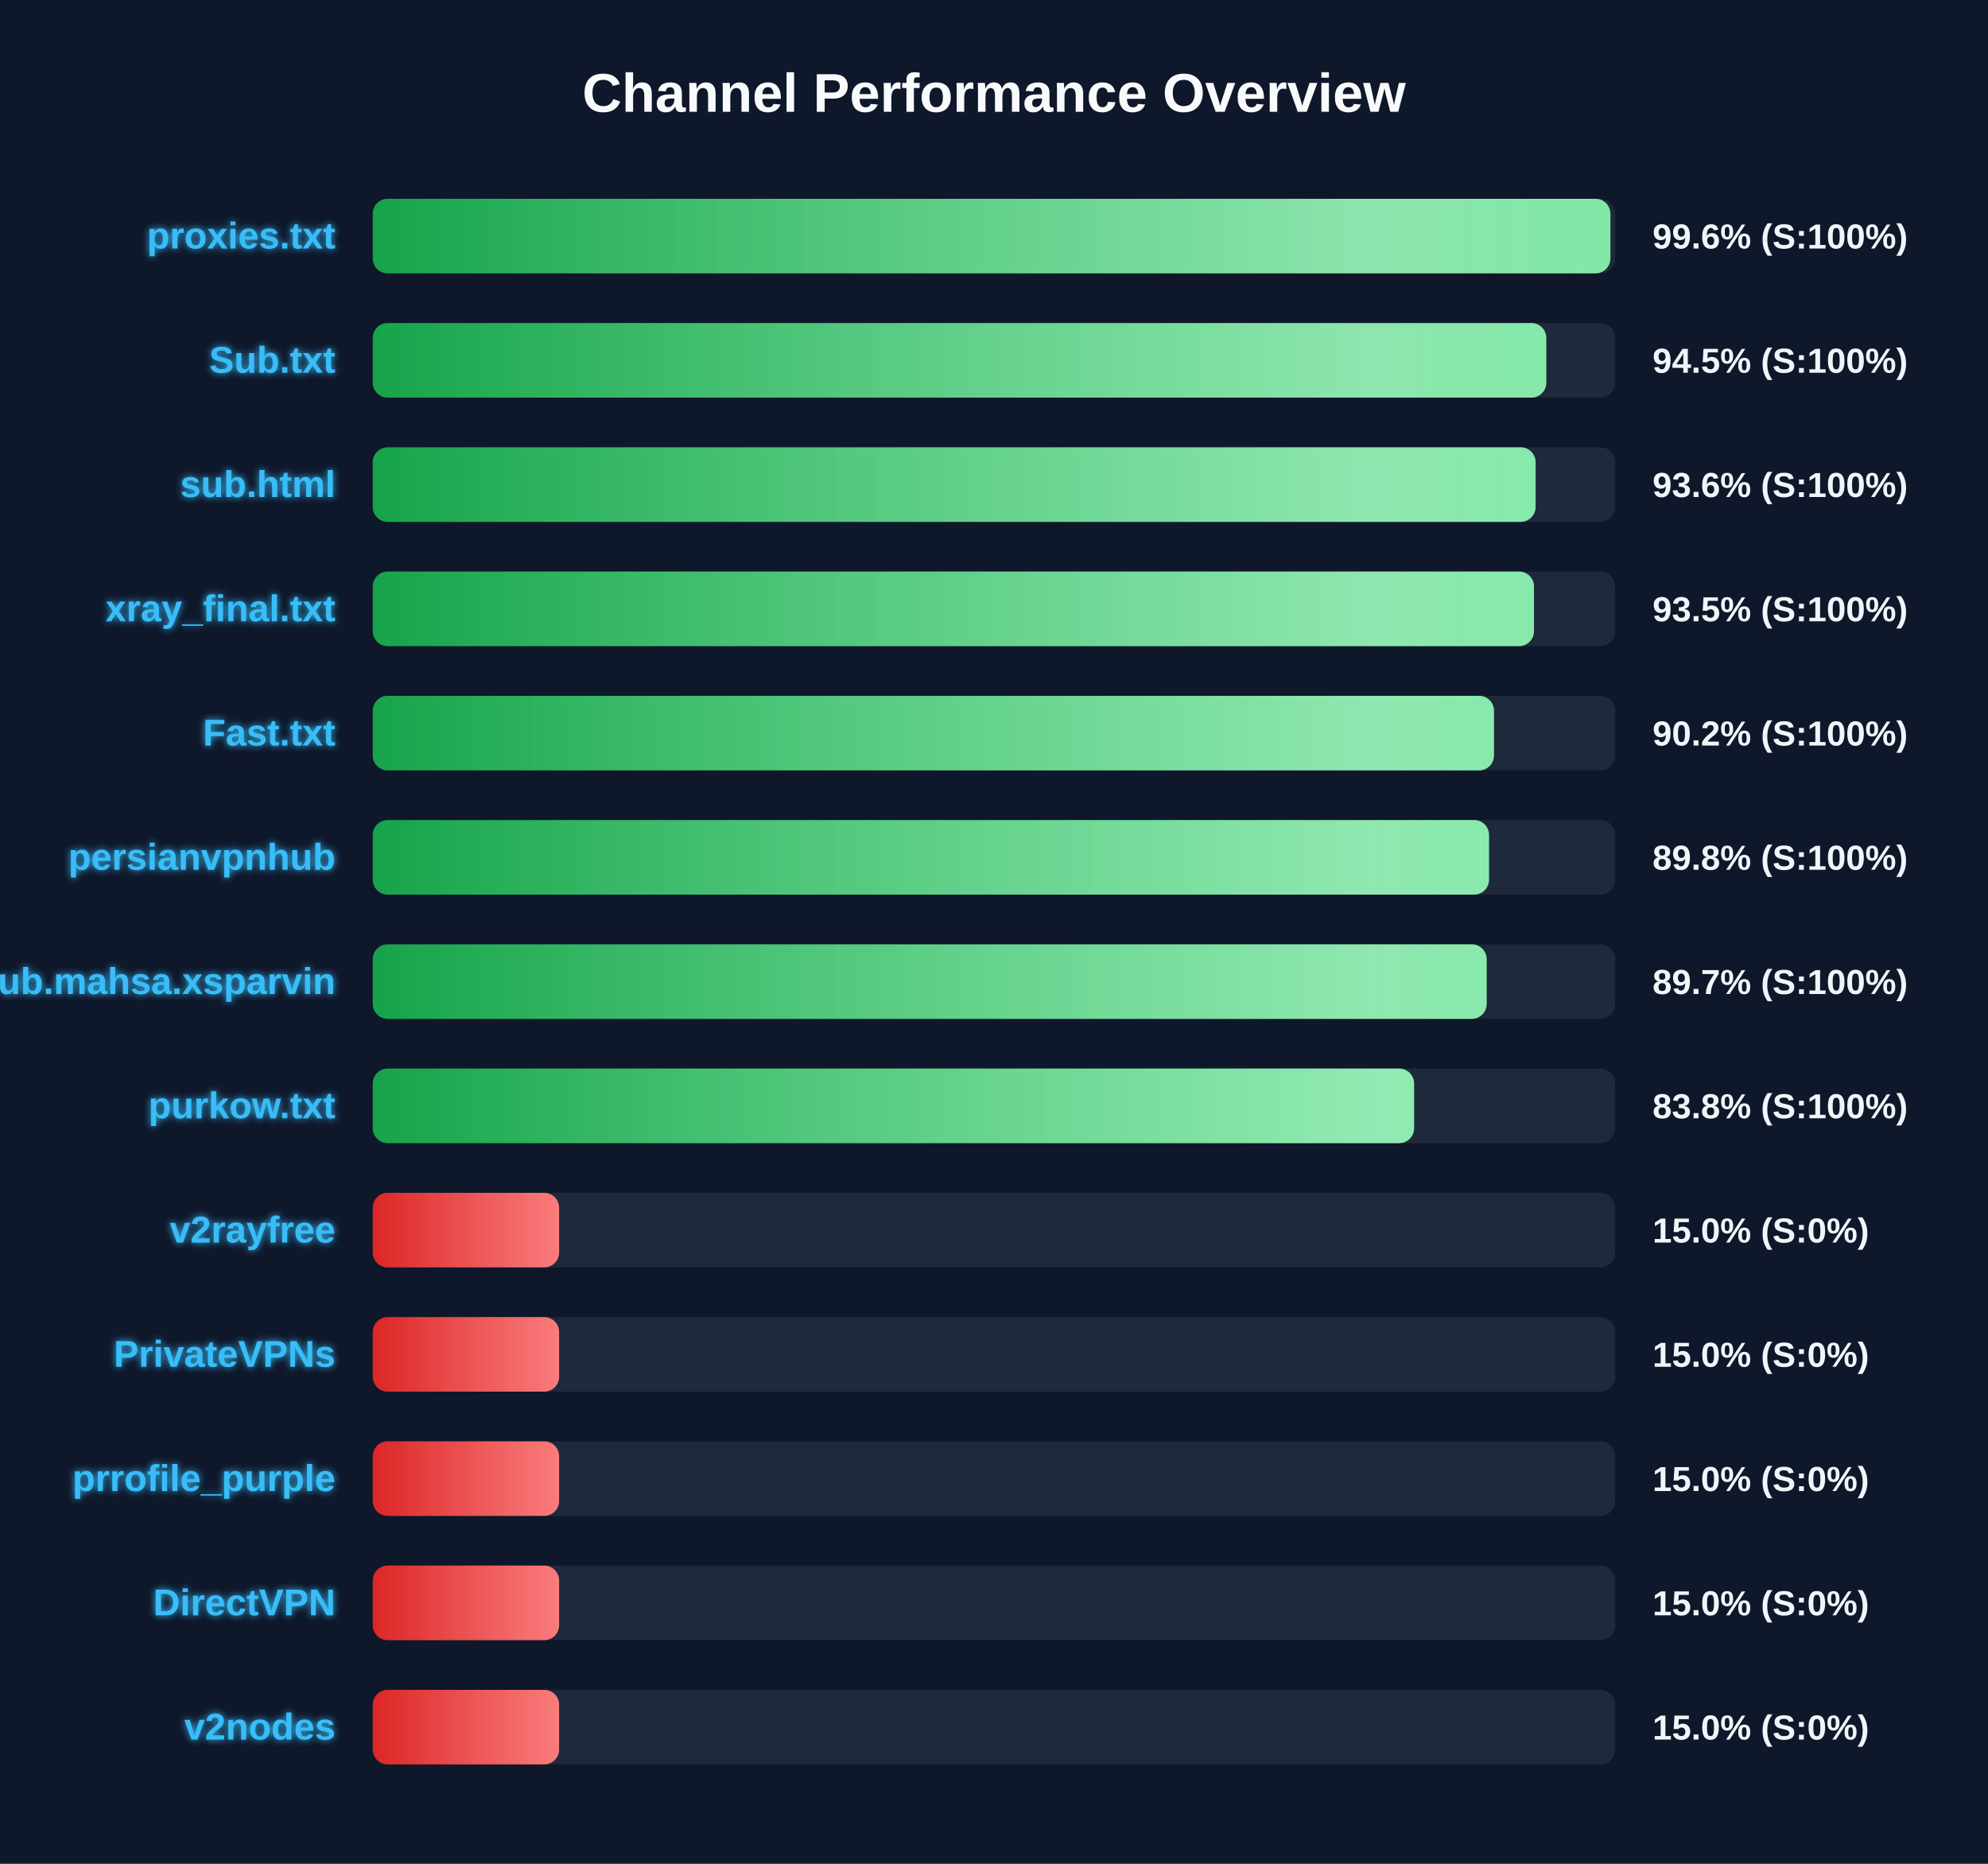
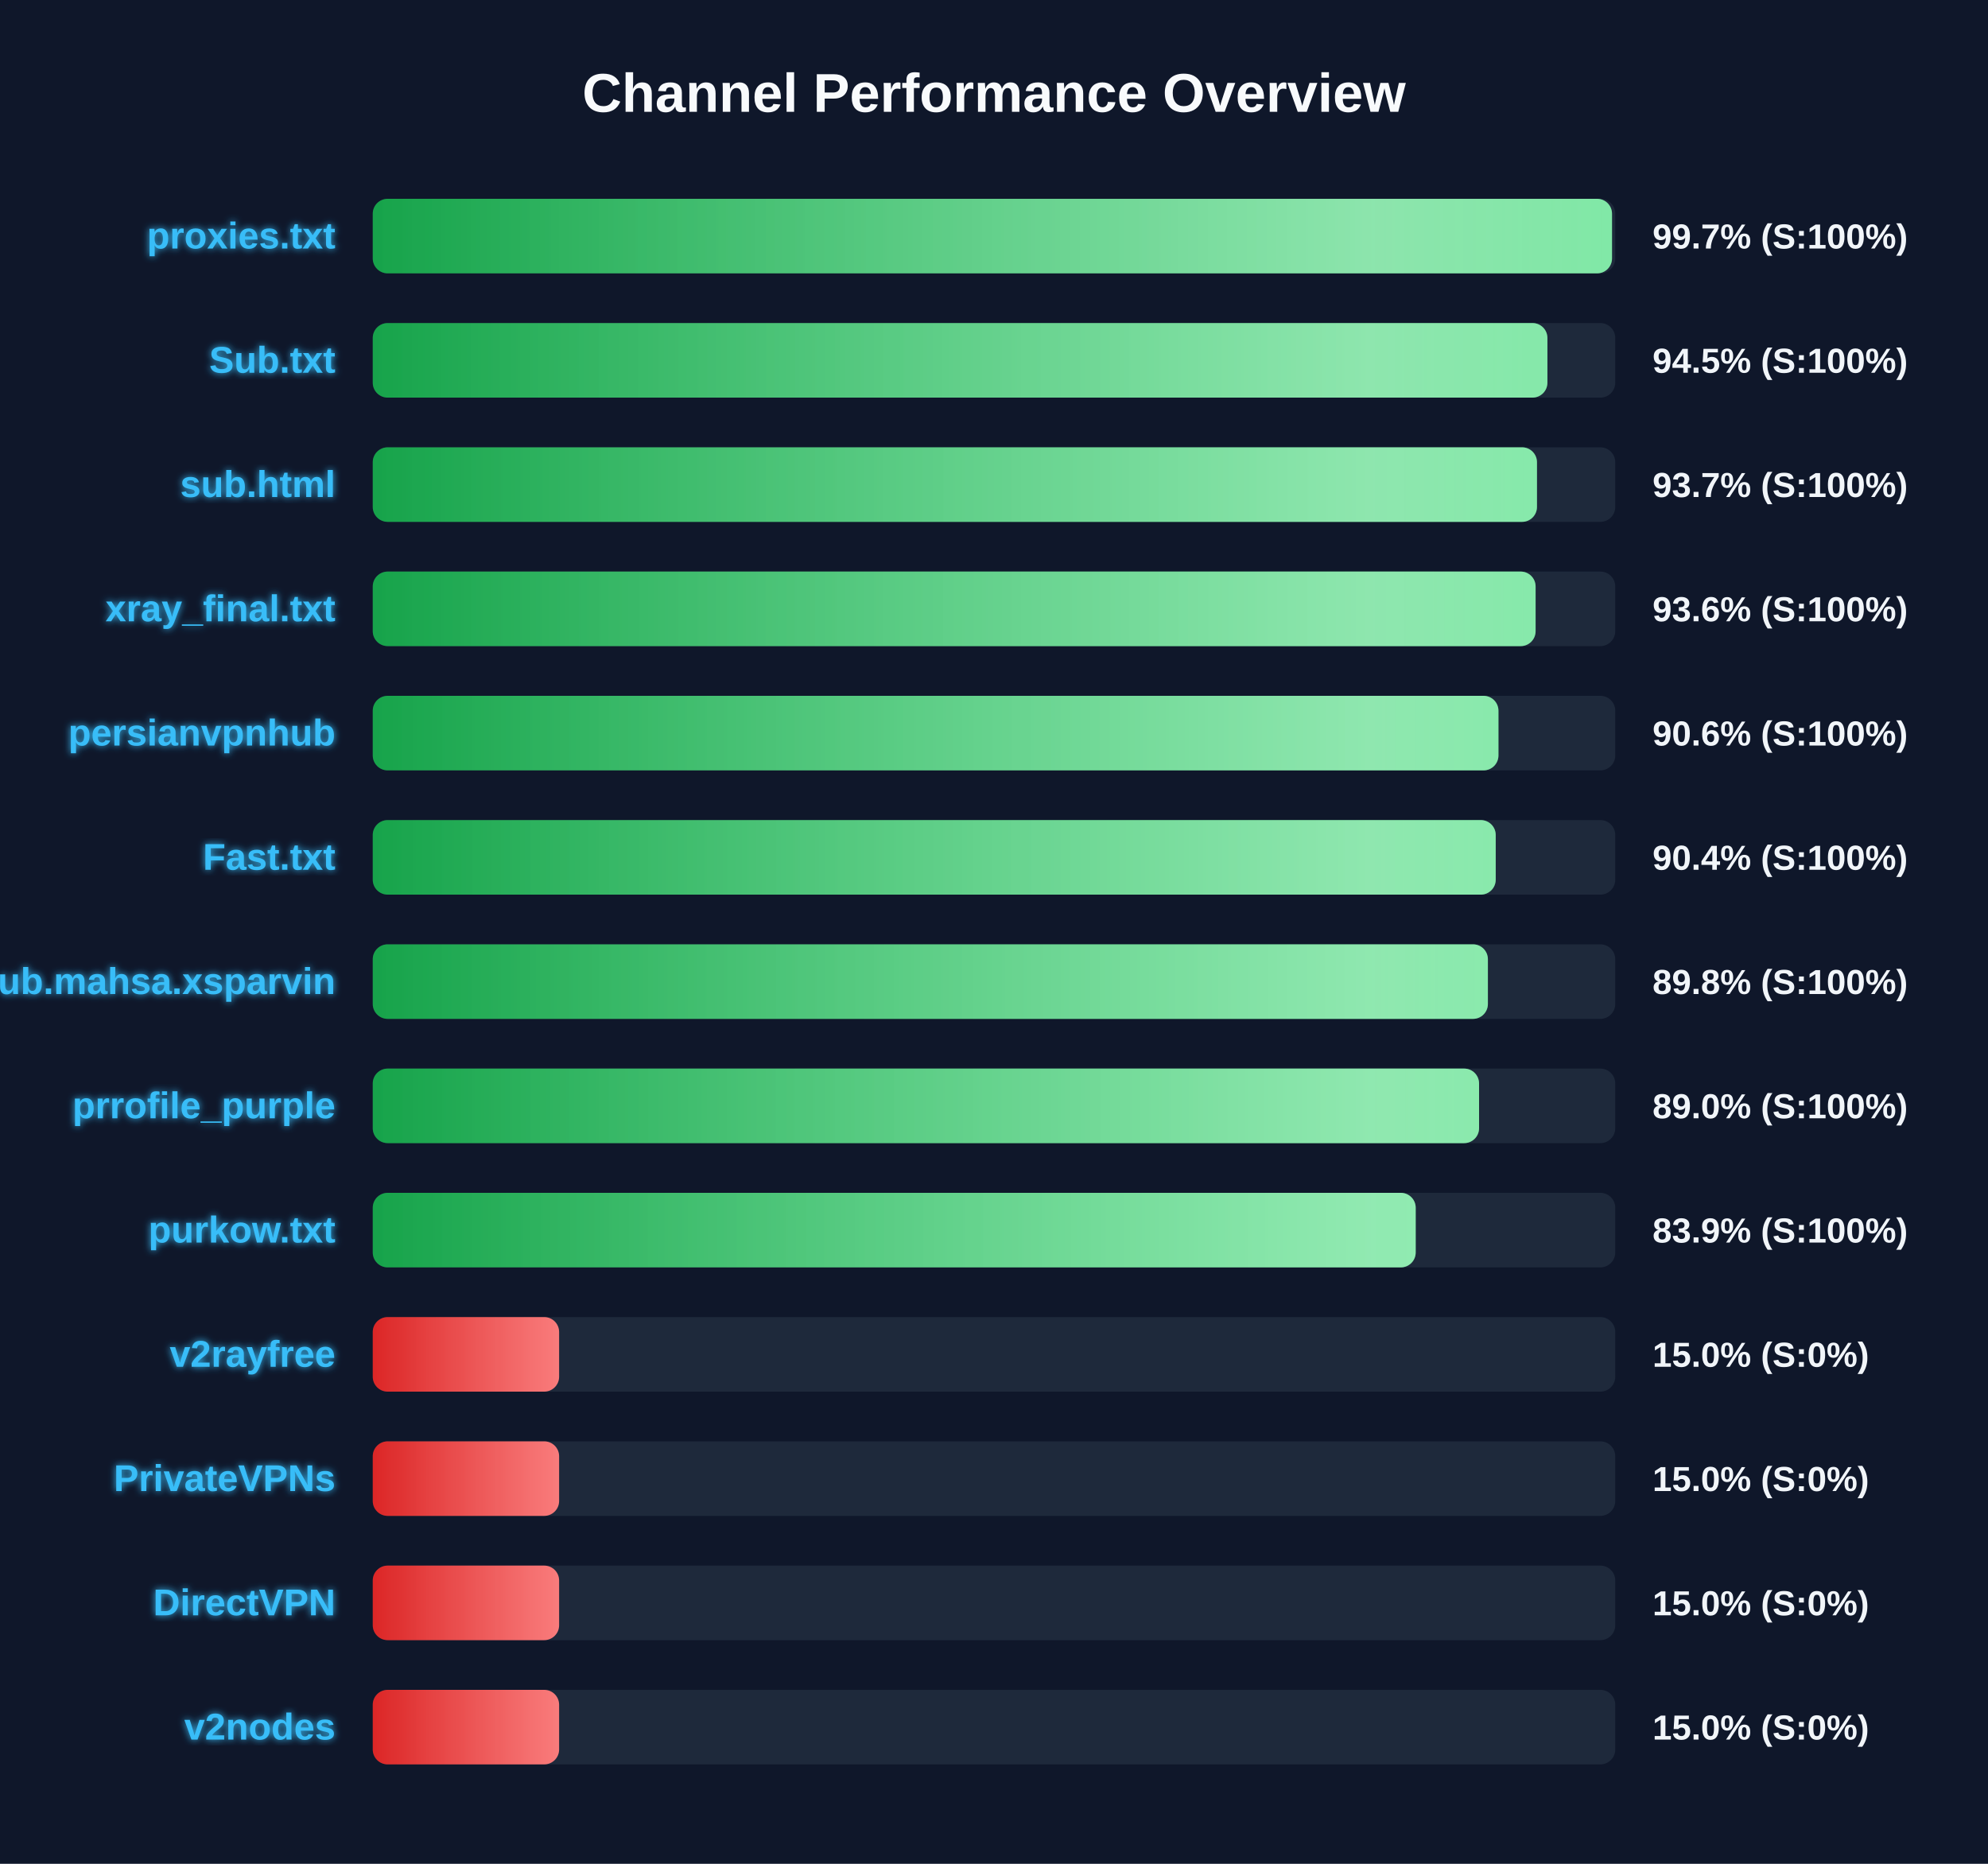
<svg xmlns="http://www.w3.org/2000/svg" width="800" height="750" version="1.1">
  <defs>
    <linearGradient id="grad-green" x1="0%" y1="0%" x2="100%" y2="0%">
      <stop offset="0%" stop-color="#16a34a" />
      <stop offset="100%" stop-color="#4ade80" />
    </linearGradient>
    <linearGradient id="grad-yellow" x1="0%" y1="0%" x2="100%" y2="0%">
      <stop offset="0%" stop-color="#ca8a04" />
      <stop offset="100%" stop-color="#fde047" />
    </linearGradient>
    <linearGradient id="grad-red" x1="0%" y1="0%" x2="100%" y2="0%">
      <stop offset="0%" stop-color="#dc2626" />
      <stop offset="100%" stop-color="#f87171" />
    </linearGradient>
    <linearGradient id="shimmer" x1="0%" y1="0%" x2="100%" y2="0%">
      <stop offset="0%" stop-color="rgba(255,255,255,0)" />
      <stop offset="50%" stop-color="rgba(255,255,255,0.4)" />
      <stop offset="100%" stop-color="rgba(255,255,255,0)" />
    </linearGradient>
    <filter id="glow" x="-20%" y="-20%" width="140%" height="140%">
      <feGaussianBlur stdDeviation="1.5" result="blur" />
      <feComposite in="SourceGraphic" in2="blur" operator="over" />
    </filter>
  </defs>
  <style>
        .bg-rect { fill: #0f172a; }
        .title { font: bold 22px 'Segoe UI', Arial, sans-serif; fill: #f8fafc; }
        .row { font: bold 15px 'Segoe UI', Arial, sans-serif; fill: #38bdf8; filter: url(#glow); }
        .score { font: bold 14px 'Segoe UI', Arial, sans-serif; fill: #f1f5f9; }
        @keyframes shimmer-anim {
            0% { transform: translateX(-100%); }
            100% { transform: translateX(200%); }
        }
        .shimmer-rect {
            animation: shimmer-anim 2.5s infinite linear;
        }
    </style>
  <rect width="100%" height="100%" class="bg-rect" />
  <text x="400" y="45" text-anchor="middle" class="title">Channel Performance Overview</text>
  <rect x="150" y="80" width="500" height="30" fill="#1e293b" rx="6" />
  <clipPath id="clip-0">
-     <rect x="150" y="80" width="498.05" height="30" rx="6" />
+     <rect x="150" y="80" width="498.7" height="30" rx="6" />
  </clipPath>
-   <rect x="150" y="80" width="498.05" height="30" fill="url(#grad-green)" rx="6" />
+   <rect x="150" y="80" width="498.7" height="30" fill="url(#grad-green)" rx="6" />
  <g clip-path="url(#clip-0)">
    <rect x="150" y="80" width="100%" height="30" fill="url(#shimmer)" class="shimmer-rect" />
  </g>
  <text x="135" y="100" text-anchor="end" class="row">proxies.txt</text>
-   <text x="665" y="100" text-anchor="start" class="score">99.6% (S:100%)</text>
+   <text x="665" y="100" text-anchor="start" class="score">99.7% (S:100%)</text>
  <rect x="150" y="130" width="500" height="30" fill="#1e293b" rx="6" />
  <clipPath id="clip-1">
-     <rect x="150" y="130" width="472.25" height="30" rx="6" />
+     <rect x="150" y="130" width="472.7" height="30" rx="6" />
  </clipPath>
-   <rect x="150" y="130" width="472.25" height="30" fill="url(#grad-green)" rx="6" />
+   <rect x="150" y="130" width="472.7" height="30" fill="url(#grad-green)" rx="6" />
  <g clip-path="url(#clip-1)">
    <rect x="150" y="130" width="100%" height="30" fill="url(#shimmer)" class="shimmer-rect" />
  </g>
  <text x="135" y="150" text-anchor="end" class="row">Sub.txt</text>
  <text x="665" y="150" text-anchor="start" class="score">94.5% (S:100%)</text>
  <rect x="150" y="180" width="500" height="30" fill="#1e293b" rx="6" />
  <clipPath id="clip-2">
-     <rect x="150" y="180" width="467.95" height="30" rx="6" />
+     <rect x="150" y="180" width="468.5" height="30" rx="6" />
  </clipPath>
-   <rect x="150" y="180" width="467.95" height="30" fill="url(#grad-green)" rx="6" />
+   <rect x="150" y="180" width="468.5" height="30" fill="url(#grad-green)" rx="6" />
  <g clip-path="url(#clip-2)">
    <rect x="150" y="180" width="100%" height="30" fill="url(#shimmer)" class="shimmer-rect" />
  </g>
  <text x="135" y="200" text-anchor="end" class="row">sub.html</text>
-   <text x="665" y="200" text-anchor="start" class="score">93.6% (S:100%)</text>
+   <text x="665" y="200" text-anchor="start" class="score">93.7% (S:100%)</text>
  <rect x="150" y="230" width="500" height="30" fill="#1e293b" rx="6" />
  <clipPath id="clip-3">
-     <rect x="150" y="230" width="467.3" height="30" rx="6" />
+     <rect x="150" y="230" width="467.95" height="30" rx="6" />
  </clipPath>
-   <rect x="150" y="230" width="467.3" height="30" fill="url(#grad-green)" rx="6" />
+   <rect x="150" y="230" width="467.95" height="30" fill="url(#grad-green)" rx="6" />
  <g clip-path="url(#clip-3)">
    <rect x="150" y="230" width="100%" height="30" fill="url(#shimmer)" class="shimmer-rect" />
  </g>
  <text x="135" y="250" text-anchor="end" class="row">xray_final.txt</text>
-   <text x="665" y="250" text-anchor="start" class="score">93.5% (S:100%)</text>
+   <text x="665" y="250" text-anchor="start" class="score">93.6% (S:100%)</text>
  <rect x="150" y="280" width="500" height="30" fill="#1e293b" rx="6" />
  <clipPath id="clip-4">
-     <rect x="150" y="280" width="451.2" height="30" rx="6" />
+     <rect x="150" y="280" width="453.0" height="30" rx="6" />
  </clipPath>
-   <rect x="150" y="280" width="451.2" height="30" fill="url(#grad-green)" rx="6" />
+   <rect x="150" y="280" width="453.0" height="30" fill="url(#grad-green)" rx="6" />
  <g clip-path="url(#clip-4)">
    <rect x="150" y="280" width="100%" height="30" fill="url(#shimmer)" class="shimmer-rect" />
  </g>
-   <text x="135" y="300" text-anchor="end" class="row">Fast.txt</text>
-   <text x="665" y="300" text-anchor="start" class="score">90.2% (S:100%)</text>
+   <text x="135" y="300" text-anchor="end" class="row">persianvpnhub</text>
+   <text x="665" y="300" text-anchor="start" class="score">90.6% (S:100%)</text>
  <rect x="150" y="330" width="500" height="30" fill="#1e293b" rx="6" />
  <clipPath id="clip-5">
-     <rect x="150" y="330" width="449.2" height="30" rx="6" />
+     <rect x="150" y="330" width="451.9" height="30" rx="6" />
  </clipPath>
-   <rect x="150" y="330" width="449.2" height="30" fill="url(#grad-green)" rx="6" />
+   <rect x="150" y="330" width="451.9" height="30" fill="url(#grad-green)" rx="6" />
  <g clip-path="url(#clip-5)">
    <rect x="150" y="330" width="100%" height="30" fill="url(#shimmer)" class="shimmer-rect" />
  </g>
-   <text x="135" y="350" text-anchor="end" class="row">persianvpnhub</text>
-   <text x="665" y="350" text-anchor="start" class="score">89.8% (S:100%)</text>
+   <text x="135" y="350" text-anchor="end" class="row">Fast.txt</text>
+   <text x="665" y="350" text-anchor="start" class="score">90.4% (S:100%)</text>
  <rect x="150" y="380" width="500" height="30" fill="#1e293b" rx="6" />
  <clipPath id="clip-6">
-     <rect x="150" y="380" width="448.25" height="30" rx="6" />
+     <rect x="150" y="380" width="448.75" height="30" rx="6" />
  </clipPath>
-   <rect x="150" y="380" width="448.25" height="30" fill="url(#grad-green)" rx="6" />
+   <rect x="150" y="380" width="448.75" height="30" fill="url(#grad-green)" rx="6" />
  <g clip-path="url(#clip-6)">
    <rect x="150" y="380" width="100%" height="30" fill="url(#shimmer)" class="shimmer-rect" />
  </g>
  <text x="135" y="400" text-anchor="end" class="row">Sub.mahsa.xsparvin</text>
-   <text x="665" y="400" text-anchor="start" class="score">89.7% (S:100%)</text>
+   <text x="665" y="400" text-anchor="start" class="score">89.8% (S:100%)</text>
  <rect x="150" y="430" width="500" height="30" fill="#1e293b" rx="6" />
  <clipPath id="clip-7">
-     <rect x="150" y="430" width="419.05" height="30" rx="6" />
+     <rect x="150" y="430" width="445.2" height="30" rx="6" />
  </clipPath>
-   <rect x="150" y="430" width="419.05" height="30" fill="url(#grad-green)" rx="6" />
+   <rect x="150" y="430" width="445.2" height="30" fill="url(#grad-green)" rx="6" />
  <g clip-path="url(#clip-7)">
    <rect x="150" y="430" width="100%" height="30" fill="url(#shimmer)" class="shimmer-rect" />
  </g>
-   <text x="135" y="450" text-anchor="end" class="row">purkow.txt</text>
-   <text x="665" y="450" text-anchor="start" class="score">83.8% (S:100%)</text>
+   <text x="135" y="450" text-anchor="end" class="row">prrofile_purple</text>
+   <text x="665" y="450" text-anchor="start" class="score">89.0% (S:100%)</text>
  <rect x="150" y="480" width="500" height="30" fill="#1e293b" rx="6" />
  <clipPath id="clip-8">
-     <rect x="150" y="480" width="75.0" height="30" rx="6" />
+     <rect x="150" y="480" width="419.7" height="30" rx="6" />
  </clipPath>
-   <rect x="150" y="480" width="75.0" height="30" fill="url(#grad-red)" rx="6" />
+   <rect x="150" y="480" width="419.7" height="30" fill="url(#grad-green)" rx="6" />
  <g clip-path="url(#clip-8)">
    <rect x="150" y="480" width="100%" height="30" fill="url(#shimmer)" class="shimmer-rect" />
  </g>
-   <text x="135" y="500" text-anchor="end" class="row">v2rayfree</text>
-   <text x="665" y="500" text-anchor="start" class="score">15.0% (S:0%)</text>
+   <text x="135" y="500" text-anchor="end" class="row">purkow.txt</text>
+   <text x="665" y="500" text-anchor="start" class="score">83.9% (S:100%)</text>
  <rect x="150" y="530" width="500" height="30" fill="#1e293b" rx="6" />
  <clipPath id="clip-9">
    <rect x="150" y="530" width="75.0" height="30" rx="6" />
  </clipPath>
  <rect x="150" y="530" width="75.0" height="30" fill="url(#grad-red)" rx="6" />
  <g clip-path="url(#clip-9)">
    <rect x="150" y="530" width="100%" height="30" fill="url(#shimmer)" class="shimmer-rect" />
  </g>
-   <text x="135" y="550" text-anchor="end" class="row">PrivateVPNs</text>
+   <text x="135" y="550" text-anchor="end" class="row">v2rayfree</text>
  <text x="665" y="550" text-anchor="start" class="score">15.0% (S:0%)</text>
  <rect x="150" y="580" width="500" height="30" fill="#1e293b" rx="6" />
  <clipPath id="clip-10">
    <rect x="150" y="580" width="75.0" height="30" rx="6" />
  </clipPath>
  <rect x="150" y="580" width="75.0" height="30" fill="url(#grad-red)" rx="6" />
  <g clip-path="url(#clip-10)">
    <rect x="150" y="580" width="100%" height="30" fill="url(#shimmer)" class="shimmer-rect" />
  </g>
-   <text x="135" y="600" text-anchor="end" class="row">prrofile_purple</text>
+   <text x="135" y="600" text-anchor="end" class="row">PrivateVPNs</text>
  <text x="665" y="600" text-anchor="start" class="score">15.0% (S:0%)</text>
  <rect x="150" y="630" width="500" height="30" fill="#1e293b" rx="6" />
  <clipPath id="clip-11">
    <rect x="150" y="630" width="75.0" height="30" rx="6" />
  </clipPath>
  <rect x="150" y="630" width="75.0" height="30" fill="url(#grad-red)" rx="6" />
  <g clip-path="url(#clip-11)">
    <rect x="150" y="630" width="100%" height="30" fill="url(#shimmer)" class="shimmer-rect" />
  </g>
  <text x="135" y="650" text-anchor="end" class="row">DirectVPN</text>
  <text x="665" y="650" text-anchor="start" class="score">15.0% (S:0%)</text>
  <rect x="150" y="680" width="500" height="30" fill="#1e293b" rx="6" />
  <clipPath id="clip-12">
    <rect x="150" y="680" width="75.0" height="30" rx="6" />
  </clipPath>
  <rect x="150" y="680" width="75.0" height="30" fill="url(#grad-red)" rx="6" />
  <g clip-path="url(#clip-12)">
    <rect x="150" y="680" width="100%" height="30" fill="url(#shimmer)" class="shimmer-rect" />
  </g>
  <text x="135" y="700" text-anchor="end" class="row">v2nodes</text>
  <text x="665" y="700" text-anchor="start" class="score">15.0% (S:0%)</text>
</svg>
